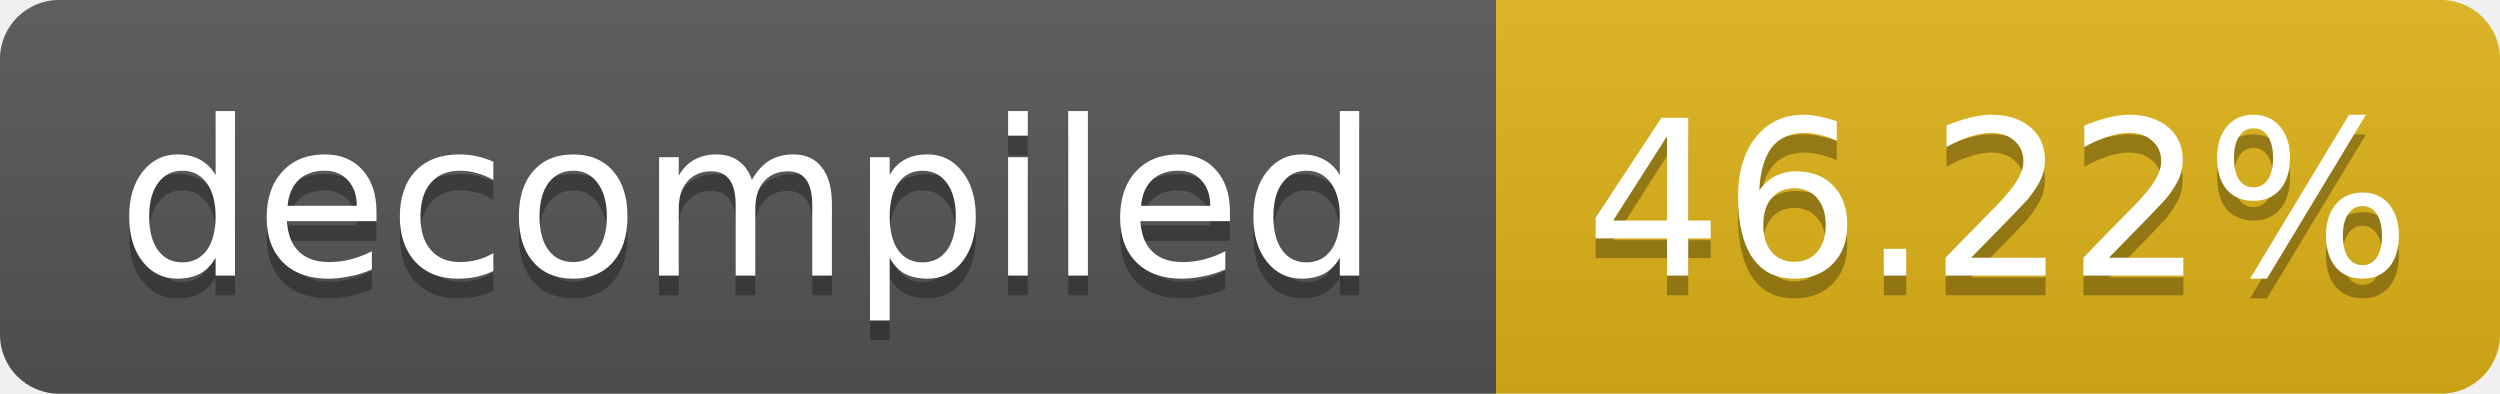
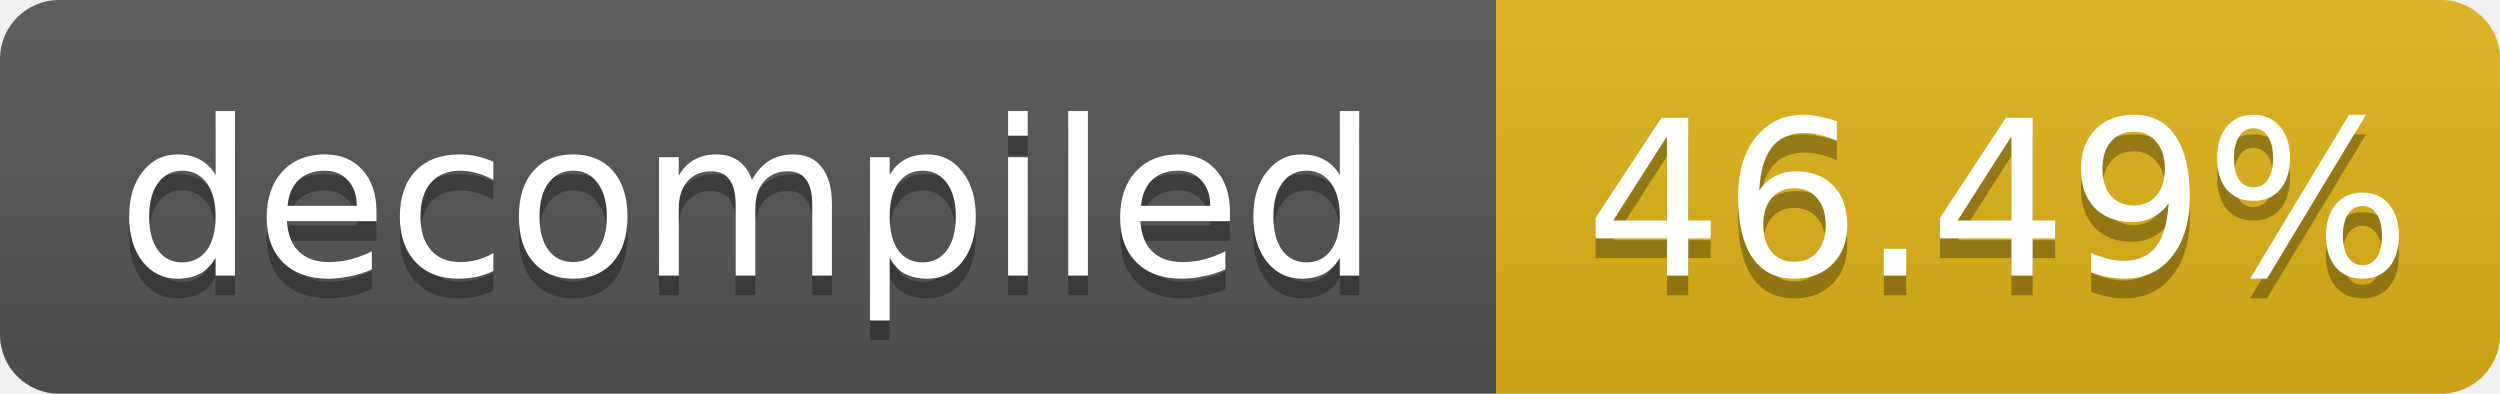
- <svg xmlns="http://www.w3.org/2000/svg" width="127" height="20" role="img" aria-label="decompiled: 46.22%">
+ <svg xmlns="http://www.w3.org/2000/svg" width="127" height="20" role="img" aria-label="decompiled: 46.49%">
  <linearGradient id="s" x2="0" y2="100%">
    <stop offset="0" stop-color="#bbb" stop-opacity=".1" />
    <stop offset="1" stop-opacity=".1" />
  </linearGradient>
  <clipPath id="r">
    <rect width="127" height="20" rx="3" fill="#fff" />
  </clipPath>
  <g clip-path="url(#r)">
    <rect width="76" height="20" fill="#555" />
    <rect x="76" width="51" height="20" fill="#dfb317" />
    <rect width="127" height="20" fill="url(#s)" />
  </g>
  <g fill="#fff" text-anchor="middle" font-family="Verdana,Geneva,DejaVu Sans,sans-serif" font-size="11">
    <text x="38.0" y="15" fill="#010101" fill-opacity=".3">decompiled</text>
    <text x="38.0" y="14">decompiled</text>
-     <text x="101.5" y="15" fill="#010101" fill-opacity=".3">46.22%</text>
-     <text x="101.5" y="14">46.22%</text>
+     <text x="101.5" y="15" fill="#010101" fill-opacity=".3">46.49%</text>
+     <text x="101.5" y="14">46.49%</text>
  </g>
</svg>
